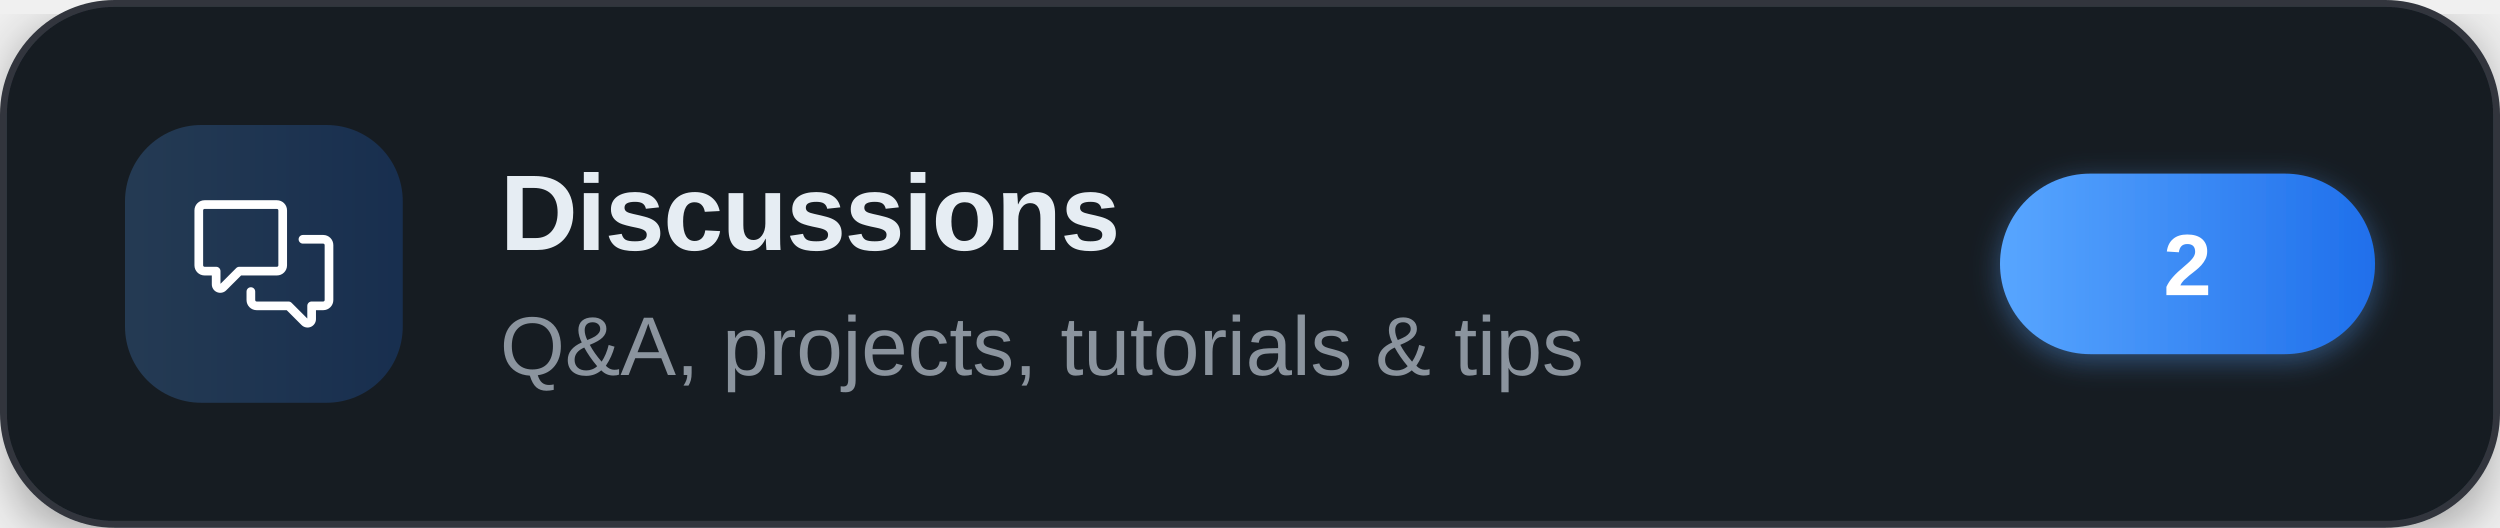
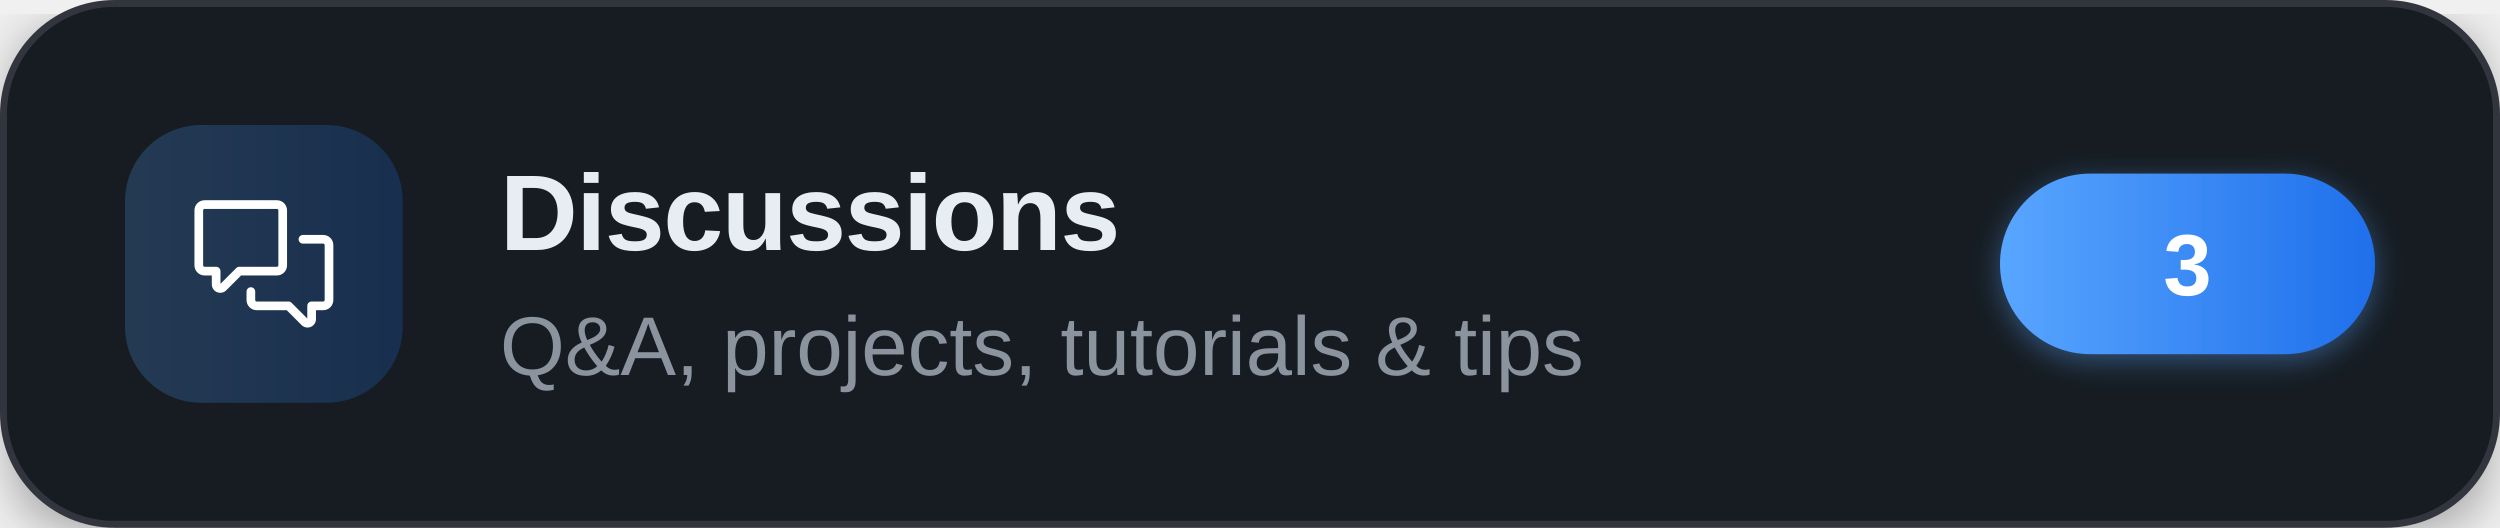
<svg xmlns="http://www.w3.org/2000/svg" width="360" height="76" viewBox="0 0 360 76" role="img" aria-label="Discussions">
  <defs>
    <linearGradient id="brand" x1="0" y1="0" x2="1" y2="0">
      <stop offset="0" stop-color="#58a6ff" />
      <stop offset="1" stop-color="#1f6feb" />
    </linearGradient>
    <filter id="cardShadow" x="-20%" y="-20%" width="140%" height="140%">
      <feDropShadow dx="0" dy="2" stdDeviation="4" flood-color="#000000" flood-opacity="0.35" />
    </filter>
    <filter id="pillShadow" x="-30%" y="-30%" width="160%" height="160%">
      <feDropShadow dx="0" dy="1" stdDeviation="2" flood-color="#58a6ff" flood-opacity="0.4" />
    </filter>
  </defs>
  <g filter="url(#cardShadow)">
    <rect x="0.5" y="0.5" width="359" height="75" rx="16" fill="#161b22" stroke="#30363d" stroke-width="1" />
  </g>
  <rect x="18" y="18" width="40" height="40" rx="11" fill="url(#brand)" fill-opacity="0.22" />
  <g transform="translate(28,28) scale(0.83333)" fill="#ffffff">
    <path d="M1.75 1h12.5c.966 0 1.75.784 1.75 1.75v9.5A1.75 1.75 0 0 1 14.25 14H8.061l-2.574 2.573A1.458 1.458 0 0 1 3 15.543V14H1.75A1.75 1.75 0 0 1 0 12.25v-9.5C0 1.784.784 1 1.75 1ZM1.5 2.75v9.5c0 .138.112.25.25.25h2a.75.75 0 0 1 .75.75v2.19l2.72-2.72a.749.749 0 0 1 .53-.22h6.5a.25.25 0 0 0 .25-.25v-9.5a.25.25 0 0 0-.25-.25H1.75a.25.25 0 0 0-.25.25Z" />
    <path d="M22.5 8.75a.25.25 0 0 0-.25-.25h-3.5a.75.75 0 0 1 0-1.5h3.5c.966 0 1.75.784 1.75 1.75v9.5A1.75 1.75 0 0 1 22.25 20H21v1.543a1.457 1.457 0 0 1-2.487 1.03L15.939 20H10.75A1.75 1.75 0 0 1 9 18.25v-1.465a.75.75 0 0 1 1.5 0v1.465c0 .138.112.25.25.25h5.5a.75.75 0 0 1 .53.22l2.72 2.72v-2.19a.75.75 0 0 1 .75-.75h2a.25.25 0 0 0 .25-.25v-9.5Z" />
  </g>
  <text x="72" y="36" font-family="'Segoe UI',-apple-system,'Helvetica Neue',Arial,sans-serif" font-size="15.5" font-weight="700" letter-spacing="-0.2" fill="#e6edf3">Discussions</text>
  <text x="72" y="54" font-family="'Segoe UI',-apple-system,'Helvetica Neue',Arial,sans-serif" font-size="12" fill="#8b949e">Q&amp;A, projects, tutorials &amp; tips</text>
  <g filter="url(#pillShadow)">
    <rect x="288" y="25" width="54" height="26" rx="13" fill="url(#brand)" />
  </g>
-   <text x="315" y="42.5" text-anchor="middle" font-family="'Segoe UI',-apple-system,'Helvetica Neue',Arial,sans-serif" font-size="12.5" font-weight="700" fill="#ffffff">2</text>
+   <text x="315" y="42.5" text-anchor="middle" font-family="'Segoe UI',-apple-system,'Helvetica Neue',Arial,sans-serif" font-size="12.5" font-weight="700" fill="#ffffff">3</text>
</svg>
